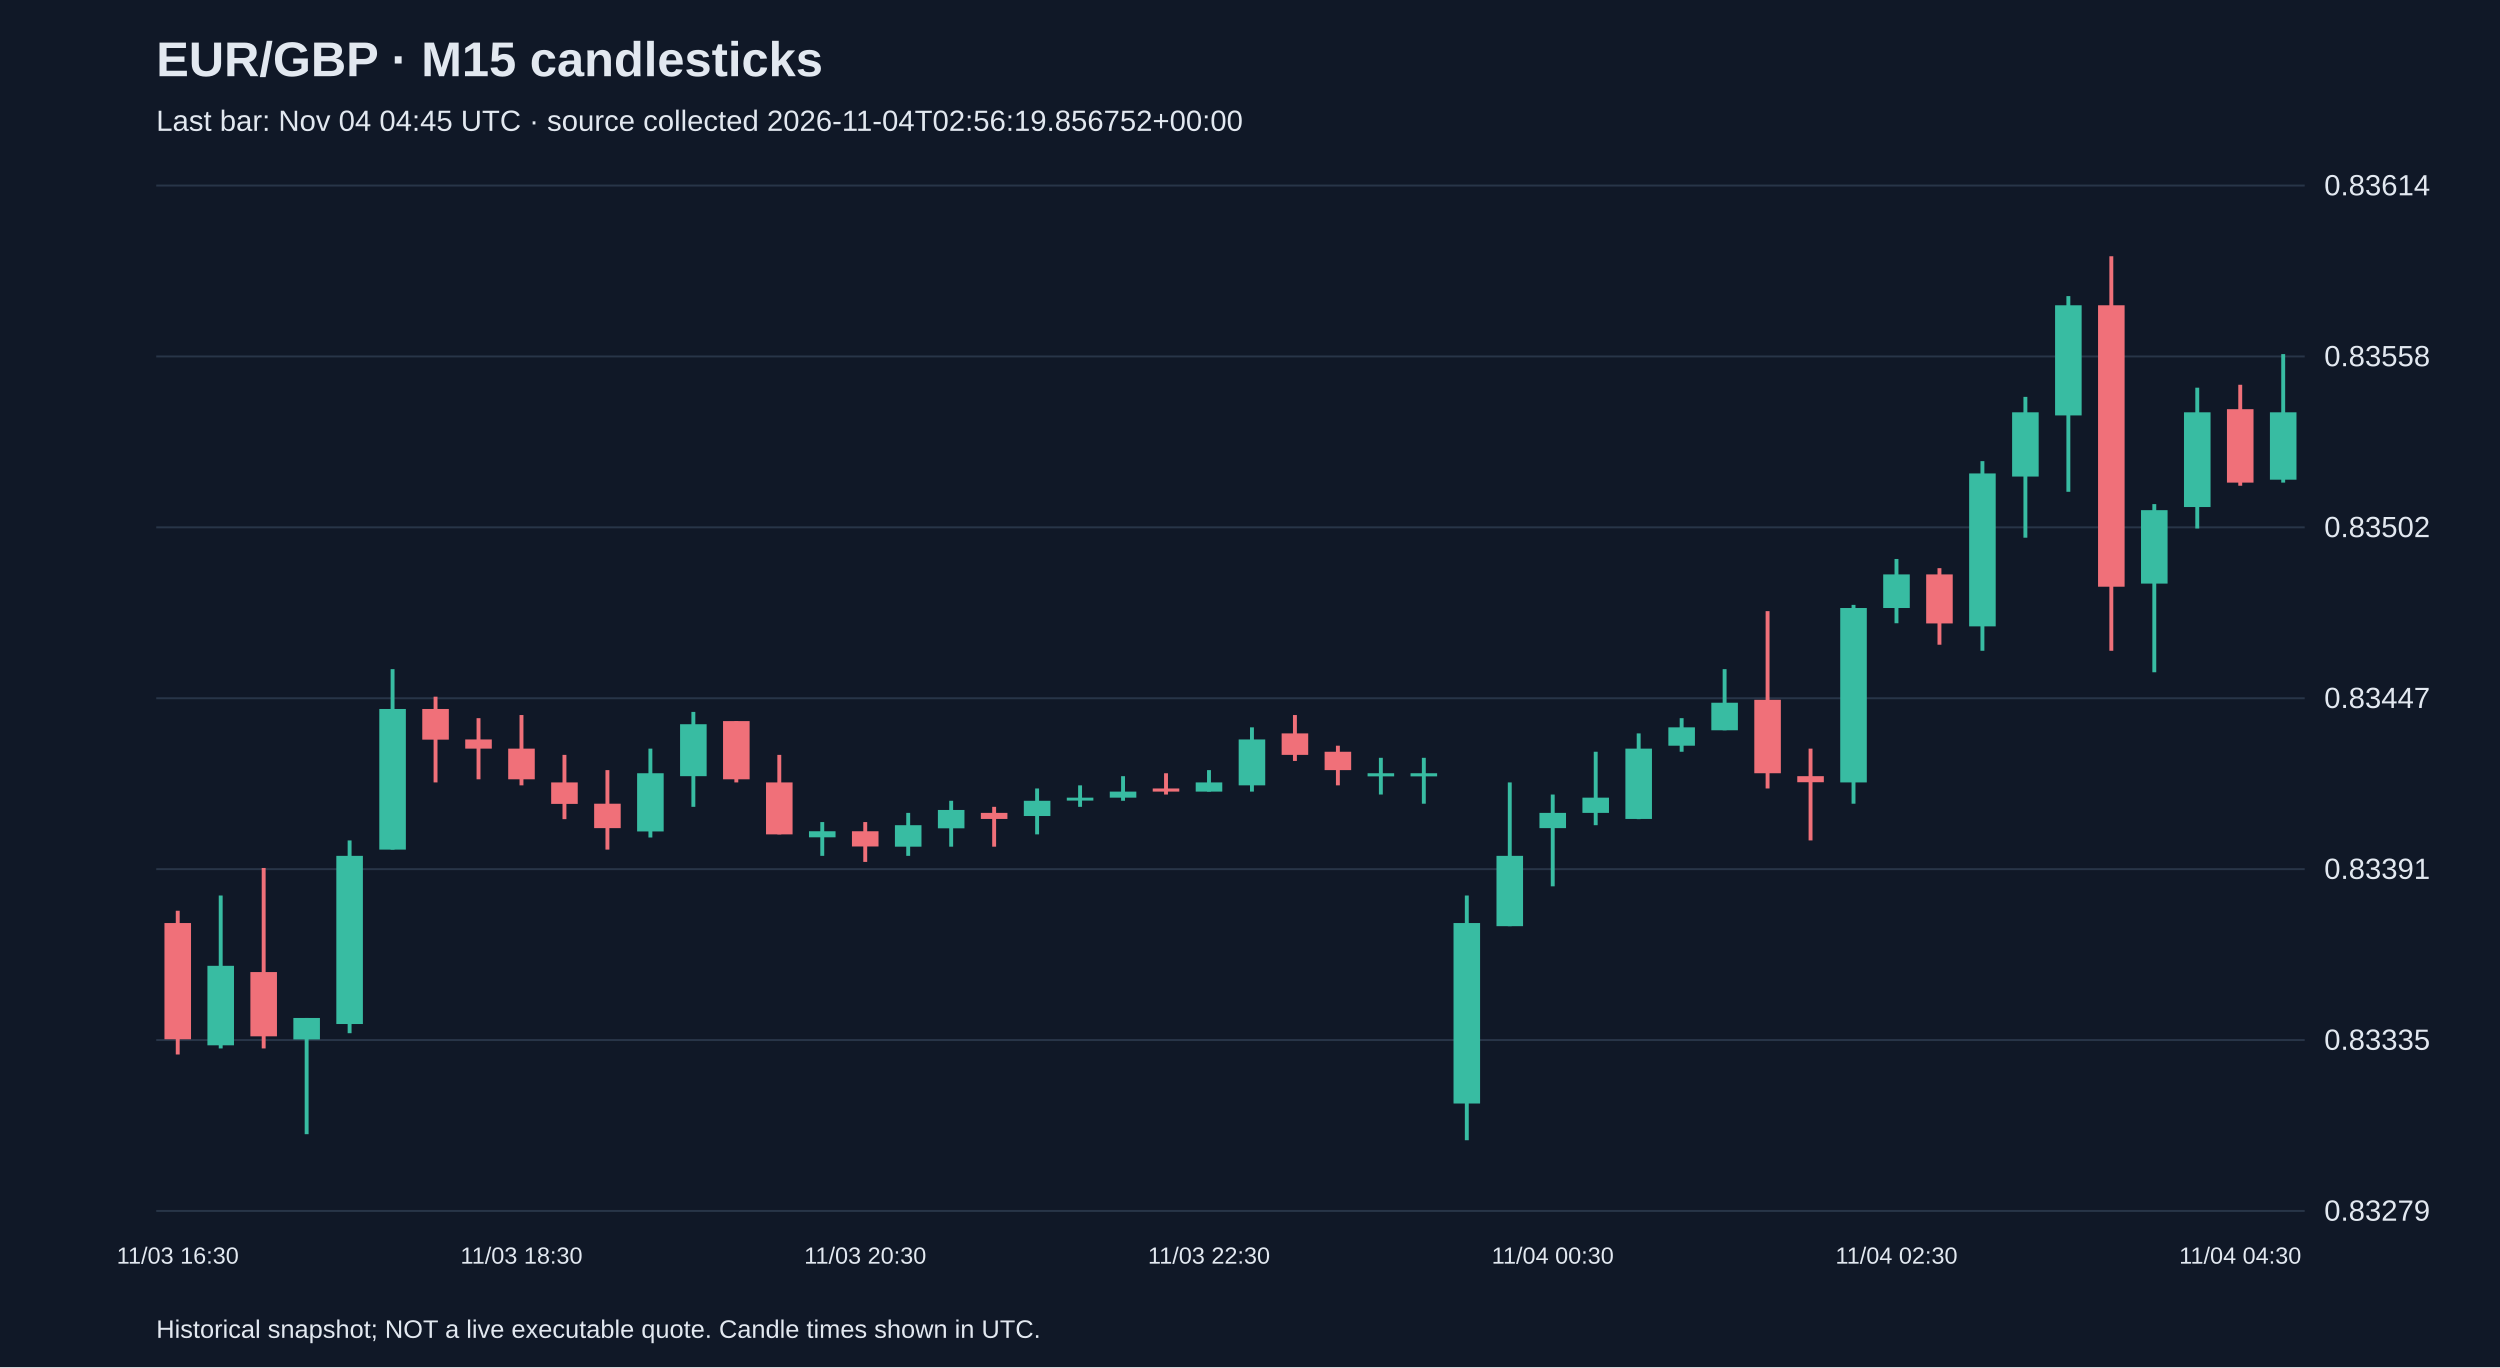
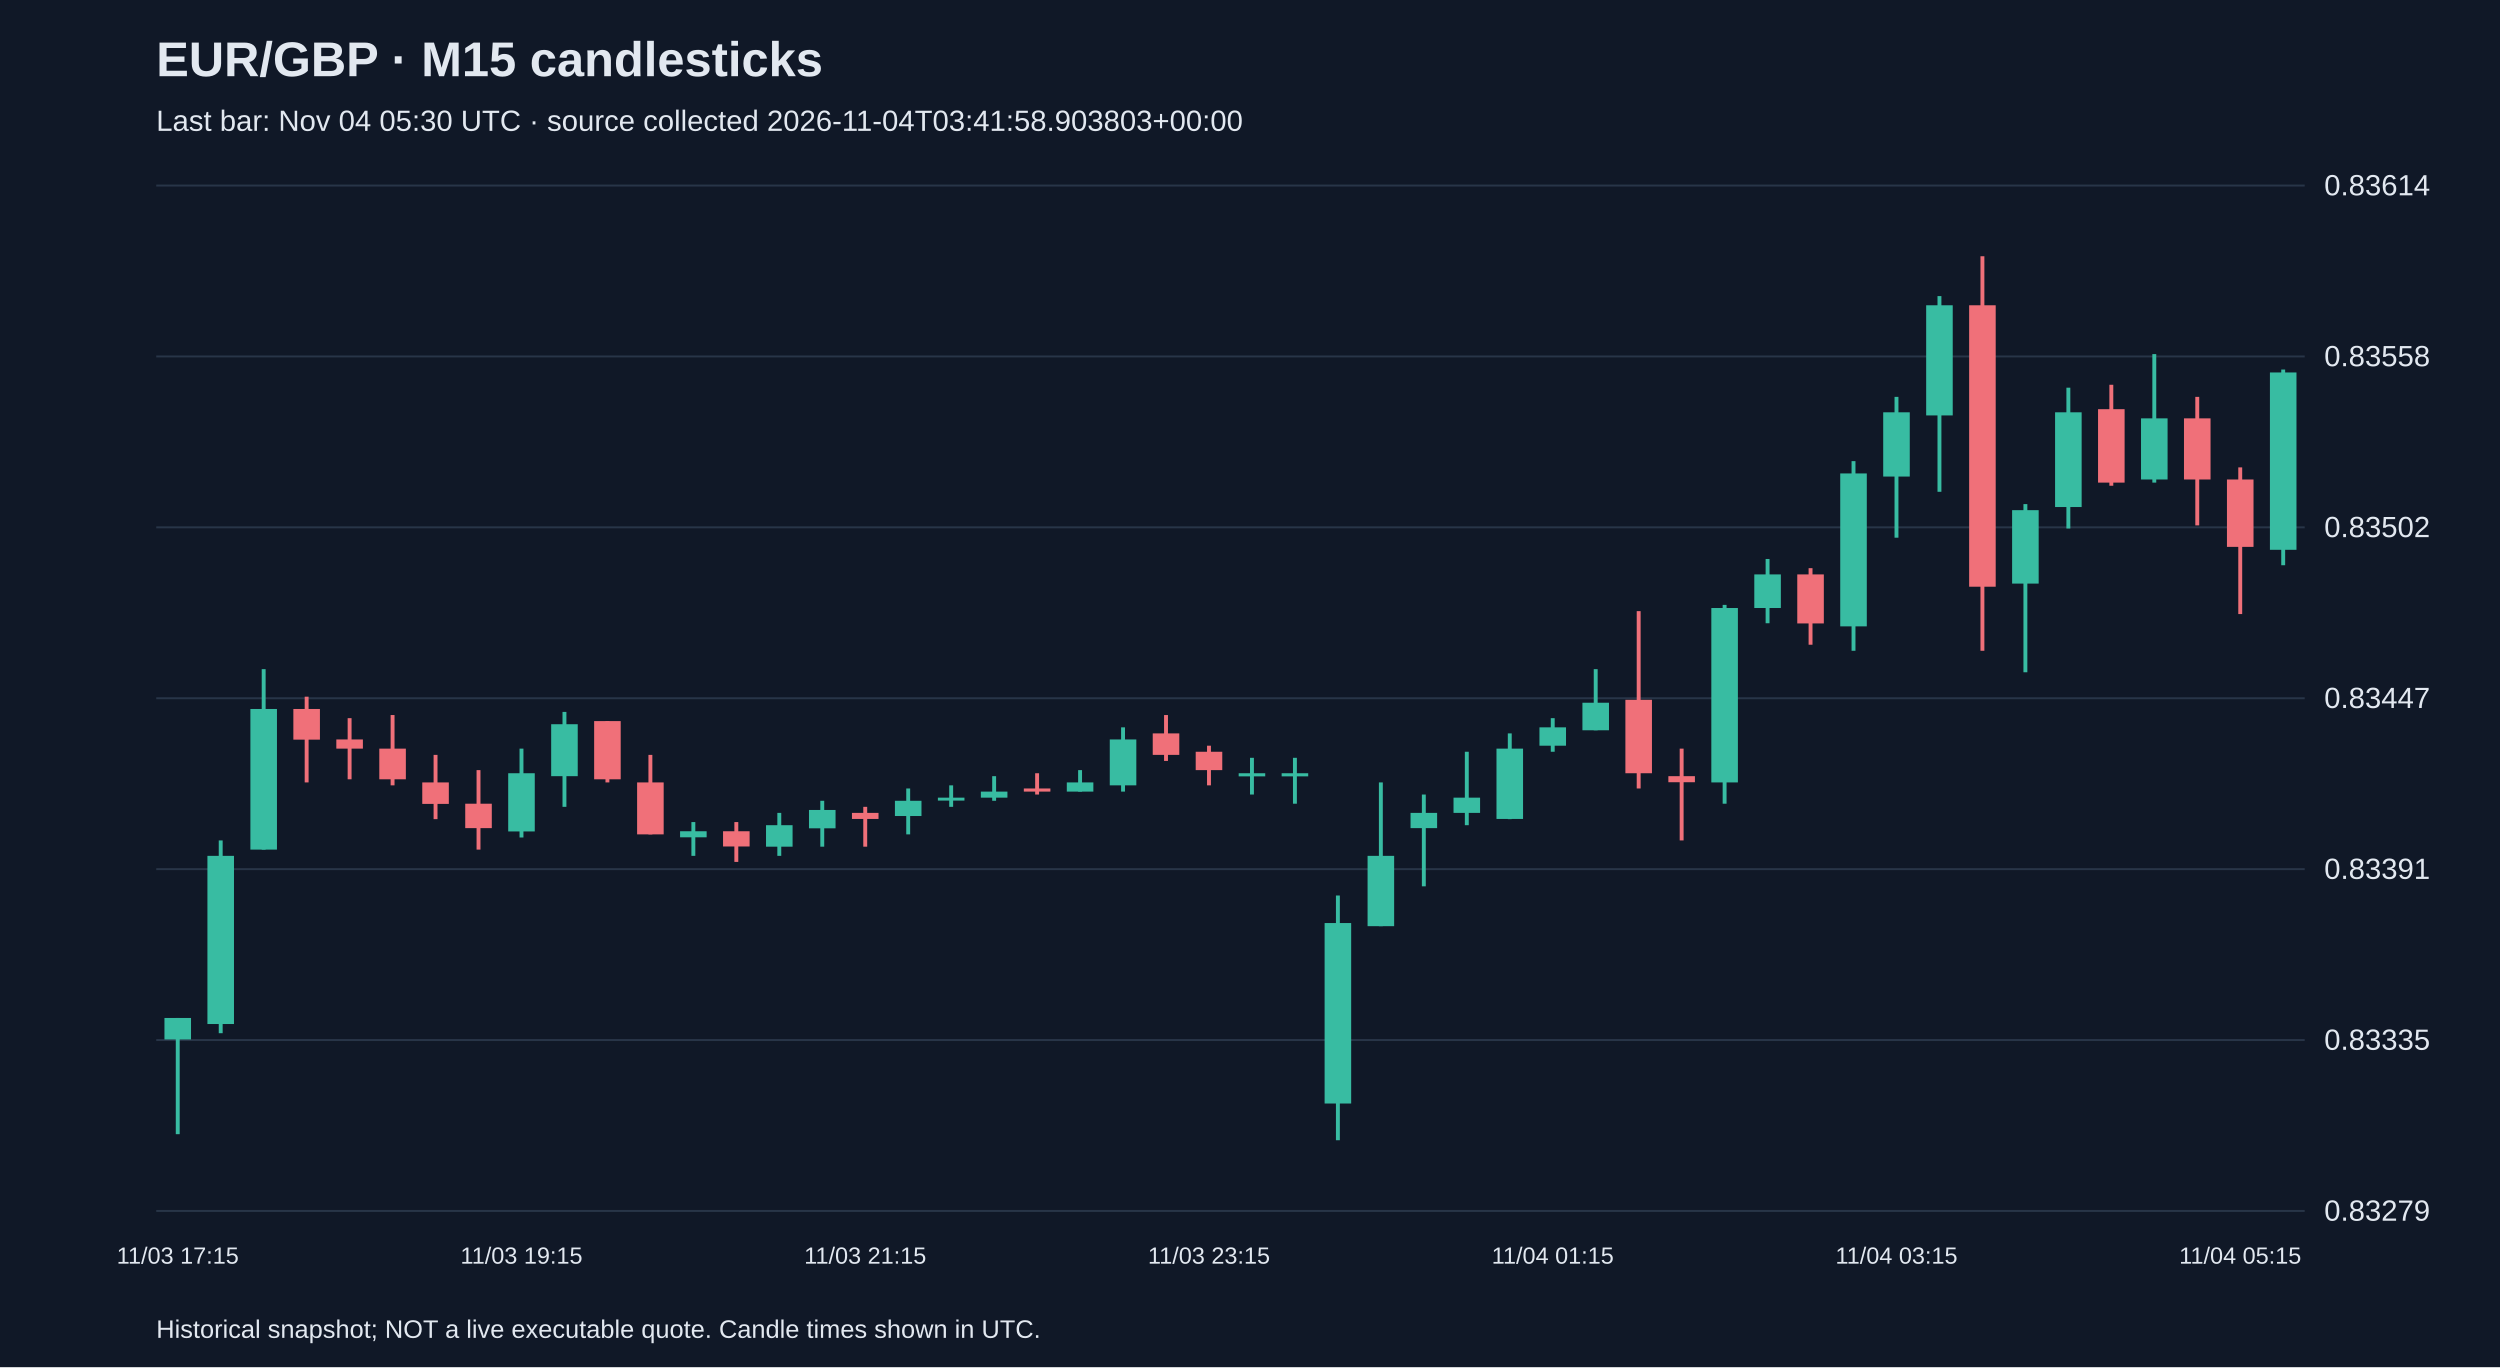
<svg xmlns="http://www.w3.org/2000/svg" viewBox="0 0 1280 700">
  <rect width="100%" height="100%" fill="#101827" />
  <style>text{font-family:Arial,sans-serif;fill:#e2e8f0}</style>
  <text x="80" y="39" font-size="25" font-weight="bold">EUR/GBP · M15 candlesticks</text>
-   <text x="80" y="67" font-size="15" fill="#a6b1c5">Last bar: Nov 04 04:45 UTC · source collected 2026-11-04T02:56:19.856752+00:00</text>
+   <text x="80" y="67" font-size="15" fill="#a6b1c5">Last bar: Nov 04 05:30 UTC · source collected 2026-11-04T03:41:58.903803+00:00</text>
  <line x1="80" y1="620.0" x2="1180" y2="620.0" stroke="#283548" />
  <text x="1190" y="625.0" font-size="15">0.83279</text>
  <line x1="80" y1="532.5" x2="1180" y2="532.5" stroke="#283548" />
  <text x="1190" y="537.5" font-size="15">0.83335</text>
  <line x1="80" y1="445.0" x2="1180" y2="445.0" stroke="#283548" />
  <text x="1190" y="450.0" font-size="15">0.83391</text>
  <line x1="80" y1="357.5" x2="1180" y2="357.5" stroke="#283548" />
  <text x="1190" y="362.5" font-size="15">0.83447</text>
  <line x1="80" y1="270.0" x2="1180" y2="270.0" stroke="#283548" />
  <text x="1190" y="275.0" font-size="15">0.83502</text>
  <line x1="80" y1="182.5" x2="1180" y2="182.5" stroke="#283548" />
  <text x="1190" y="187.5" font-size="15">0.83558</text>
  <line x1="80" y1="95.0" x2="1180" y2="95.0" stroke="#283548" />
  <text x="1190" y="100.0" font-size="15">0.83614</text>
-   <line x1="91.0" y1="466.3" x2="91.0" y2="539.9" stroke="#f07079" stroke-width="2" />
-   <rect x="84.2" y="472.6" width="13.6" height="59.5" fill="#f07079" />
-   <text x="91.0" y="647" text-anchor="middle" font-size="12">11/03 16:30</text>
-   <line x1="113.0" y1="458.5" x2="113.0" y2="536.8" stroke="#38bca2" stroke-width="2" />
-   <rect x="106.2" y="494.5" width="13.6" height="40.7" fill="#38bca2" />
-   <line x1="135.0" y1="444.4" x2="135.0" y2="536.8" stroke="#f07079" stroke-width="2" />
-   <rect x="128.2" y="497.7" width="13.6" height="32.9" fill="#f07079" />
-   <line x1="157.0" y1="521.2" x2="157.0" y2="580.7" stroke="#38bca2" stroke-width="2" />
-   <rect x="150.2" y="521.2" width="13.6" height="11.0" fill="#38bca2" />
-   <line x1="179.0" y1="430.3" x2="179.0" y2="529.0" stroke="#38bca2" stroke-width="2" />
-   <rect x="172.2" y="438.2" width="13.6" height="86.1" fill="#38bca2" />
-   <line x1="201.0" y1="342.6" x2="201.0" y2="435.0" stroke="#38bca2" stroke-width="2" />
-   <rect x="194.2" y="363.0" width="13.6" height="72.0" fill="#38bca2" />
-   <line x1="223.0" y1="356.7" x2="223.0" y2="400.6" stroke="#f07079" stroke-width="2" />
-   <rect x="216.2" y="363.0" width="13.6" height="15.7" fill="#f07079" />
-   <line x1="245.0" y1="367.7" x2="245.0" y2="399.0" stroke="#f07079" stroke-width="2" />
-   <rect x="238.2" y="378.6" width="13.6" height="4.7" fill="#f07079" />
-   <line x1="267.0" y1="366.1" x2="267.0" y2="402.1" stroke="#f07079" stroke-width="2" />
-   <rect x="260.2" y="383.3" width="13.6" height="15.7" fill="#f07079" />
-   <text x="267.0" y="647" text-anchor="middle" font-size="12">11/03 18:30</text>
-   <line x1="289.0" y1="386.5" x2="289.0" y2="419.4" stroke="#f07079" stroke-width="2" />
-   <rect x="282.2" y="400.6" width="13.6" height="11.0" fill="#f07079" />
-   <line x1="311.0" y1="394.3" x2="311.0" y2="435.0" stroke="#f07079" stroke-width="2" />
-   <rect x="304.2" y="411.5" width="13.6" height="12.5" fill="#f07079" />
-   <line x1="333.0" y1="383.3" x2="333.0" y2="428.8" stroke="#38bca2" stroke-width="2" />
-   <rect x="326.2" y="395.9" width="13.6" height="29.8" fill="#38bca2" />
-   <line x1="355.0" y1="364.5" x2="355.0" y2="413.1" stroke="#38bca2" stroke-width="2" />
-   <rect x="348.2" y="370.8" width="13.6" height="26.6" fill="#38bca2" />
-   <line x1="377.0" y1="369.2" x2="377.0" y2="400.6" stroke="#f07079" stroke-width="2" />
-   <rect x="370.2" y="369.2" width="13.6" height="29.8" fill="#f07079" />
-   <line x1="399.0" y1="386.5" x2="399.0" y2="427.2" stroke="#f07079" stroke-width="2" />
-   <rect x="392.2" y="400.6" width="13.6" height="26.6" fill="#f07079" />
-   <line x1="421.0" y1="420.9" x2="421.0" y2="438.2" stroke="#38bca2" stroke-width="2" />
-   <rect x="414.2" y="425.6" width="13.6" height="3.1" fill="#38bca2" />
-   <line x1="443.0" y1="420.9" x2="443.0" y2="441.3" stroke="#f07079" stroke-width="2" />
-   <rect x="436.2" y="425.6" width="13.6" height="7.8" fill="#f07079" />
-   <text x="443.0" y="647" text-anchor="middle" font-size="12">11/03 20:30</text>
-   <line x1="465.0" y1="416.2" x2="465.0" y2="438.2" stroke="#38bca2" stroke-width="2" />
-   <rect x="458.2" y="422.5" width="13.6" height="11.0" fill="#38bca2" />
-   <line x1="487.0" y1="410.0" x2="487.0" y2="433.5" stroke="#38bca2" stroke-width="2" />
-   <rect x="480.2" y="414.7" width="13.6" height="9.4" fill="#38bca2" />
-   <line x1="509.0" y1="413.1" x2="509.0" y2="433.5" stroke="#f07079" stroke-width="2" />
-   <rect x="502.2" y="416.2" width="13.6" height="3.1" fill="#f07079" />
-   <line x1="531.0" y1="403.7" x2="531.0" y2="427.2" stroke="#38bca2" stroke-width="2" />
-   <rect x="524.2" y="410.0" width="13.6" height="7.8" fill="#38bca2" />
-   <line x1="553.0" y1="402.1" x2="553.0" y2="413.1" stroke="#38bca2" stroke-width="2" />
-   <rect x="546.2" y="408.4" width="13.6" height="1.5" fill="#38bca2" />
-   <line x1="575.0" y1="397.4" x2="575.0" y2="410.0" stroke="#38bca2" stroke-width="2" />
-   <rect x="568.2" y="405.3" width="13.6" height="3.1" fill="#38bca2" />
-   <line x1="597.0" y1="395.9" x2="597.0" y2="406.8" stroke="#f07079" stroke-width="2" />
-   <rect x="590.2" y="403.7" width="13.6" height="1.6" fill="#f07079" />
-   <line x1="619.0" y1="394.3" x2="619.0" y2="405.3" stroke="#38bca2" stroke-width="2" />
-   <rect x="612.2" y="400.6" width="13.6" height="4.7" fill="#38bca2" />
-   <text x="619.0" y="647" text-anchor="middle" font-size="12">11/03 22:30</text>
-   <line x1="641.0" y1="372.4" x2="641.0" y2="405.3" stroke="#38bca2" stroke-width="2" />
-   <rect x="634.2" y="378.6" width="13.6" height="23.5" fill="#38bca2" />
-   <line x1="663.0" y1="366.1" x2="663.0" y2="389.6" stroke="#f07079" stroke-width="2" />
-   <rect x="656.2" y="375.5" width="13.6" height="11.0" fill="#f07079" />
-   <line x1="685.0" y1="381.8" x2="685.0" y2="402.1" stroke="#f07079" stroke-width="2" />
-   <rect x="678.2" y="384.9" width="13.6" height="9.4" fill="#f07079" />
-   <line x1="707.0" y1="388.0" x2="707.0" y2="406.8" stroke="#38bca2" stroke-width="2" />
-   <rect x="700.2" y="395.9" width="13.6" height="1.6" fill="#38bca2" />
-   <line x1="729.0" y1="388.0" x2="729.0" y2="411.5" stroke="#38bca2" stroke-width="2" />
-   <rect x="722.2" y="395.9" width="13.6" height="1.6" fill="#38bca2" />
-   <line x1="751.0" y1="458.5" x2="751.0" y2="583.8" stroke="#38bca2" stroke-width="2" />
-   <rect x="744.2" y="472.6" width="13.6" height="92.4" fill="#38bca2" />
-   <line x1="773.0" y1="400.6" x2="773.0" y2="474.2" stroke="#38bca2" stroke-width="2" />
-   <rect x="766.2" y="438.2" width="13.6" height="36.0" fill="#38bca2" />
-   <line x1="795.0" y1="406.8" x2="795.0" y2="453.8" stroke="#38bca2" stroke-width="2" />
-   <rect x="788.2" y="416.2" width="13.6" height="7.8" fill="#38bca2" />
-   <text x="795.0" y="647" text-anchor="middle" font-size="12">11/04 00:30</text>
-   <line x1="817.0" y1="384.9" x2="817.0" y2="422.5" stroke="#38bca2" stroke-width="2" />
-   <rect x="810.2" y="408.4" width="13.6" height="7.8" fill="#38bca2" />
-   <line x1="839.0" y1="375.5" x2="839.0" y2="419.4" stroke="#38bca2" stroke-width="2" />
-   <rect x="832.2" y="383.3" width="13.6" height="36.0" fill="#38bca2" />
-   <line x1="861.0" y1="367.7" x2="861.0" y2="384.9" stroke="#38bca2" stroke-width="2" />
-   <rect x="854.2" y="372.4" width="13.6" height="9.4" fill="#38bca2" />
-   <line x1="883.0" y1="342.6" x2="883.0" y2="373.9" stroke="#38bca2" stroke-width="2" />
-   <rect x="876.2" y="359.8" width="13.6" height="14.1" fill="#38bca2" />
-   <line x1="905.0" y1="312.9" x2="905.0" y2="403.7" stroke="#f07079" stroke-width="2" />
-   <rect x="898.2" y="358.3" width="13.6" height="37.6" fill="#f07079" />
-   <line x1="927.0" y1="383.3" x2="927.0" y2="430.3" stroke="#f07079" stroke-width="2" />
-   <rect x="920.2" y="397.4" width="13.6" height="3.1" fill="#f07079" />
-   <line x1="949.0" y1="309.7" x2="949.0" y2="411.5" stroke="#38bca2" stroke-width="2" />
-   <rect x="942.2" y="311.3" width="13.6" height="89.3" fill="#38bca2" />
-   <line x1="971.0" y1="286.2" x2="971.0" y2="319.1" stroke="#38bca2" stroke-width="2" />
-   <rect x="964.2" y="294.1" width="13.6" height="17.2" fill="#38bca2" />
-   <text x="971.0" y="647" text-anchor="middle" font-size="12">11/04 02:30</text>
-   <line x1="993.0" y1="290.9" x2="993.0" y2="330.1" stroke="#f07079" stroke-width="2" />
-   <rect x="986.2" y="294.1" width="13.6" height="25.1" fill="#f07079" />
-   <line x1="1015.0" y1="236.1" x2="1015.0" y2="333.2" stroke="#38bca2" stroke-width="2" />
-   <rect x="1008.2" y="242.4" width="13.6" height="78.3" fill="#38bca2" />
-   <line x1="1037.0" y1="203.2" x2="1037.0" y2="275.3" stroke="#38bca2" stroke-width="2" />
-   <rect x="1030.2" y="211.1" width="13.6" height="32.9" fill="#38bca2" />
-   <line x1="1059.0" y1="151.6" x2="1059.0" y2="251.8" stroke="#38bca2" stroke-width="2" />
-   <rect x="1052.2" y="156.3" width="13.6" height="56.4" fill="#38bca2" />
-   <line x1="1081.0" y1="131.2" x2="1081.0" y2="333.2" stroke="#f07079" stroke-width="2" />
-   <rect x="1074.2" y="156.3" width="13.6" height="144.1" fill="#f07079" />
-   <line x1="1103.0" y1="258.1" x2="1103.0" y2="344.2" stroke="#38bca2" stroke-width="2" />
-   <rect x="1096.2" y="261.2" width="13.6" height="37.6" fill="#38bca2" />
-   <line x1="1125.0" y1="198.5" x2="1125.0" y2="270.6" stroke="#38bca2" stroke-width="2" />
-   <rect x="1118.2" y="211.1" width="13.6" height="48.5" fill="#38bca2" />
-   <line x1="1147.0" y1="197.0" x2="1147.0" y2="248.7" stroke="#f07079" stroke-width="2" />
-   <rect x="1140.2" y="209.5" width="13.6" height="37.6" fill="#f07079" />
-   <text x="1147.0" y="647" text-anchor="middle" font-size="12">11/04 04:30</text>
-   <line x1="1169.0" y1="181.3" x2="1169.0" y2="247.1" stroke="#38bca2" stroke-width="2" />
-   <rect x="1162.2" y="211.1" width="13.6" height="34.5" fill="#38bca2" />
+   <line x1="91.0" y1="521.2" x2="91.0" y2="580.7" stroke="#38bca2" stroke-width="2" />
+   <rect x="84.2" y="521.2" width="13.6" height="11.0" fill="#38bca2" />
+   <text x="91.0" y="647" text-anchor="middle" font-size="12">11/03 17:15</text>
+   <line x1="113.0" y1="430.3" x2="113.0" y2="529.0" stroke="#38bca2" stroke-width="2" />
+   <rect x="106.2" y="438.2" width="13.6" height="86.1" fill="#38bca2" />
+   <line x1="135.0" y1="342.6" x2="135.0" y2="435.0" stroke="#38bca2" stroke-width="2" />
+   <rect x="128.2" y="363.0" width="13.6" height="72.0" fill="#38bca2" />
+   <line x1="157.0" y1="356.7" x2="157.0" y2="400.6" stroke="#f07079" stroke-width="2" />
+   <rect x="150.2" y="363.0" width="13.6" height="15.7" fill="#f07079" />
+   <line x1="179.0" y1="367.7" x2="179.0" y2="399.0" stroke="#f07079" stroke-width="2" />
+   <rect x="172.2" y="378.6" width="13.6" height="4.7" fill="#f07079" />
+   <line x1="201.0" y1="366.1" x2="201.0" y2="402.1" stroke="#f07079" stroke-width="2" />
+   <rect x="194.2" y="383.3" width="13.6" height="15.7" fill="#f07079" />
+   <line x1="223.0" y1="386.5" x2="223.0" y2="419.4" stroke="#f07079" stroke-width="2" />
+   <rect x="216.2" y="400.6" width="13.6" height="11.0" fill="#f07079" />
+   <line x1="245.0" y1="394.3" x2="245.0" y2="435.0" stroke="#f07079" stroke-width="2" />
+   <rect x="238.2" y="411.5" width="13.6" height="12.5" fill="#f07079" />
+   <line x1="267.0" y1="383.3" x2="267.0" y2="428.8" stroke="#38bca2" stroke-width="2" />
+   <rect x="260.2" y="395.9" width="13.6" height="29.8" fill="#38bca2" />
+   <text x="267.0" y="647" text-anchor="middle" font-size="12">11/03 19:15</text>
+   <line x1="289.0" y1="364.5" x2="289.0" y2="413.1" stroke="#38bca2" stroke-width="2" />
+   <rect x="282.2" y="370.8" width="13.6" height="26.6" fill="#38bca2" />
+   <line x1="311.0" y1="369.2" x2="311.0" y2="400.6" stroke="#f07079" stroke-width="2" />
+   <rect x="304.2" y="369.2" width="13.6" height="29.8" fill="#f07079" />
+   <line x1="333.0" y1="386.5" x2="333.0" y2="427.2" stroke="#f07079" stroke-width="2" />
+   <rect x="326.2" y="400.6" width="13.6" height="26.6" fill="#f07079" />
+   <line x1="355.0" y1="420.9" x2="355.0" y2="438.2" stroke="#38bca2" stroke-width="2" />
+   <rect x="348.2" y="425.6" width="13.6" height="3.1" fill="#38bca2" />
+   <line x1="377.0" y1="420.9" x2="377.0" y2="441.3" stroke="#f07079" stroke-width="2" />
+   <rect x="370.2" y="425.6" width="13.6" height="7.8" fill="#f07079" />
+   <line x1="399.0" y1="416.2" x2="399.0" y2="438.2" stroke="#38bca2" stroke-width="2" />
+   <rect x="392.2" y="422.5" width="13.6" height="11.0" fill="#38bca2" />
+   <line x1="421.0" y1="410.0" x2="421.0" y2="433.5" stroke="#38bca2" stroke-width="2" />
+   <rect x="414.2" y="414.7" width="13.6" height="9.4" fill="#38bca2" />
+   <line x1="443.0" y1="413.1" x2="443.0" y2="433.5" stroke="#f07079" stroke-width="2" />
+   <rect x="436.2" y="416.2" width="13.6" height="3.1" fill="#f07079" />
+   <text x="443.0" y="647" text-anchor="middle" font-size="12">11/03 21:15</text>
+   <line x1="465.0" y1="403.7" x2="465.0" y2="427.2" stroke="#38bca2" stroke-width="2" />
+   <rect x="458.2" y="410.0" width="13.6" height="7.8" fill="#38bca2" />
+   <line x1="487.0" y1="402.1" x2="487.0" y2="413.1" stroke="#38bca2" stroke-width="2" />
+   <rect x="480.2" y="408.4" width="13.6" height="1.5" fill="#38bca2" />
+   <line x1="509.0" y1="397.4" x2="509.0" y2="410.0" stroke="#38bca2" stroke-width="2" />
+   <rect x="502.2" y="405.3" width="13.6" height="3.1" fill="#38bca2" />
+   <line x1="531.0" y1="395.9" x2="531.0" y2="406.8" stroke="#f07079" stroke-width="2" />
+   <rect x="524.2" y="403.7" width="13.6" height="1.6" fill="#f07079" />
+   <line x1="553.0" y1="394.3" x2="553.0" y2="405.3" stroke="#38bca2" stroke-width="2" />
+   <rect x="546.2" y="400.6" width="13.6" height="4.7" fill="#38bca2" />
+   <line x1="575.0" y1="372.4" x2="575.0" y2="405.3" stroke="#38bca2" stroke-width="2" />
+   <rect x="568.2" y="378.6" width="13.6" height="23.5" fill="#38bca2" />
+   <line x1="597.0" y1="366.1" x2="597.0" y2="389.6" stroke="#f07079" stroke-width="2" />
+   <rect x="590.2" y="375.5" width="13.6" height="11.0" fill="#f07079" />
+   <line x1="619.0" y1="381.8" x2="619.0" y2="402.1" stroke="#f07079" stroke-width="2" />
+   <rect x="612.2" y="384.9" width="13.6" height="9.4" fill="#f07079" />
+   <text x="619.0" y="647" text-anchor="middle" font-size="12">11/03 23:15</text>
+   <line x1="641.0" y1="388.0" x2="641.0" y2="406.8" stroke="#38bca2" stroke-width="2" />
+   <rect x="634.2" y="395.9" width="13.6" height="1.6" fill="#38bca2" />
+   <line x1="663.0" y1="388.0" x2="663.0" y2="411.5" stroke="#38bca2" stroke-width="2" />
+   <rect x="656.2" y="395.9" width="13.6" height="1.6" fill="#38bca2" />
+   <line x1="685.0" y1="458.5" x2="685.0" y2="583.8" stroke="#38bca2" stroke-width="2" />
+   <rect x="678.2" y="472.6" width="13.6" height="92.4" fill="#38bca2" />
+   <line x1="707.0" y1="400.6" x2="707.0" y2="474.2" stroke="#38bca2" stroke-width="2" />
+   <rect x="700.2" y="438.2" width="13.6" height="36.0" fill="#38bca2" />
+   <line x1="729.0" y1="406.8" x2="729.0" y2="453.8" stroke="#38bca2" stroke-width="2" />
+   <rect x="722.2" y="416.2" width="13.6" height="7.8" fill="#38bca2" />
+   <line x1="751.0" y1="384.9" x2="751.0" y2="422.5" stroke="#38bca2" stroke-width="2" />
+   <rect x="744.2" y="408.4" width="13.6" height="7.8" fill="#38bca2" />
+   <line x1="773.0" y1="375.5" x2="773.0" y2="419.4" stroke="#38bca2" stroke-width="2" />
+   <rect x="766.2" y="383.3" width="13.6" height="36.0" fill="#38bca2" />
+   <line x1="795.0" y1="367.7" x2="795.0" y2="384.9" stroke="#38bca2" stroke-width="2" />
+   <rect x="788.2" y="372.4" width="13.6" height="9.4" fill="#38bca2" />
+   <text x="795.0" y="647" text-anchor="middle" font-size="12">11/04 01:15</text>
+   <line x1="817.0" y1="342.6" x2="817.0" y2="373.9" stroke="#38bca2" stroke-width="2" />
+   <rect x="810.2" y="359.8" width="13.6" height="14.1" fill="#38bca2" />
+   <line x1="839.0" y1="312.9" x2="839.0" y2="403.7" stroke="#f07079" stroke-width="2" />
+   <rect x="832.2" y="358.3" width="13.6" height="37.6" fill="#f07079" />
+   <line x1="861.0" y1="383.3" x2="861.0" y2="430.3" stroke="#f07079" stroke-width="2" />
+   <rect x="854.2" y="397.4" width="13.6" height="3.1" fill="#f07079" />
+   <line x1="883.0" y1="309.7" x2="883.0" y2="411.5" stroke="#38bca2" stroke-width="2" />
+   <rect x="876.2" y="311.3" width="13.6" height="89.3" fill="#38bca2" />
+   <line x1="905.0" y1="286.2" x2="905.0" y2="319.1" stroke="#38bca2" stroke-width="2" />
+   <rect x="898.2" y="294.1" width="13.6" height="17.2" fill="#38bca2" />
+   <line x1="927.0" y1="290.9" x2="927.0" y2="330.1" stroke="#f07079" stroke-width="2" />
+   <rect x="920.2" y="294.1" width="13.6" height="25.1" fill="#f07079" />
+   <line x1="949.0" y1="236.1" x2="949.0" y2="333.2" stroke="#38bca2" stroke-width="2" />
+   <rect x="942.2" y="242.4" width="13.6" height="78.3" fill="#38bca2" />
+   <line x1="971.0" y1="203.2" x2="971.0" y2="275.3" stroke="#38bca2" stroke-width="2" />
+   <rect x="964.2" y="211.1" width="13.6" height="32.9" fill="#38bca2" />
+   <text x="971.0" y="647" text-anchor="middle" font-size="12">11/04 03:15</text>
+   <line x1="993.0" y1="151.6" x2="993.0" y2="251.8" stroke="#38bca2" stroke-width="2" />
+   <rect x="986.2" y="156.3" width="13.6" height="56.4" fill="#38bca2" />
+   <line x1="1015.0" y1="131.2" x2="1015.0" y2="333.2" stroke="#f07079" stroke-width="2" />
+   <rect x="1008.2" y="156.3" width="13.6" height="144.1" fill="#f07079" />
+   <line x1="1037.0" y1="258.1" x2="1037.0" y2="344.2" stroke="#38bca2" stroke-width="2" />
+   <rect x="1030.2" y="261.2" width="13.6" height="37.6" fill="#38bca2" />
+   <line x1="1059.0" y1="198.5" x2="1059.0" y2="270.6" stroke="#38bca2" stroke-width="2" />
+   <rect x="1052.2" y="211.1" width="13.6" height="48.5" fill="#38bca2" />
+   <line x1="1081.0" y1="197.0" x2="1081.0" y2="248.7" stroke="#f07079" stroke-width="2" />
+   <rect x="1074.2" y="209.5" width="13.6" height="37.6" fill="#f07079" />
+   <line x1="1103.0" y1="181.3" x2="1103.0" y2="247.1" stroke="#38bca2" stroke-width="2" />
+   <rect x="1096.2" y="214.2" width="13.6" height="31.3" fill="#38bca2" />
+   <line x1="1125.0" y1="203.2" x2="1125.0" y2="269.0" stroke="#f07079" stroke-width="2" />
+   <rect x="1118.2" y="214.2" width="13.6" height="31.3" fill="#f07079" />
+   <line x1="1147.0" y1="239.3" x2="1147.0" y2="314.4" stroke="#f07079" stroke-width="2" />
+   <rect x="1140.2" y="245.5" width="13.6" height="34.5" fill="#f07079" />
+   <text x="1147.0" y="647" text-anchor="middle" font-size="12">11/04 05:15</text>
+   <line x1="1169.0" y1="189.2" x2="1169.0" y2="289.4" stroke="#38bca2" stroke-width="2" />
+   <rect x="1162.2" y="190.7" width="13.6" height="90.8" fill="#38bca2" />
  <text x="80" y="685" font-size="13">Historical snapshot; NOT a live executable quote. Candle times shown in UTC.</text>
</svg>
